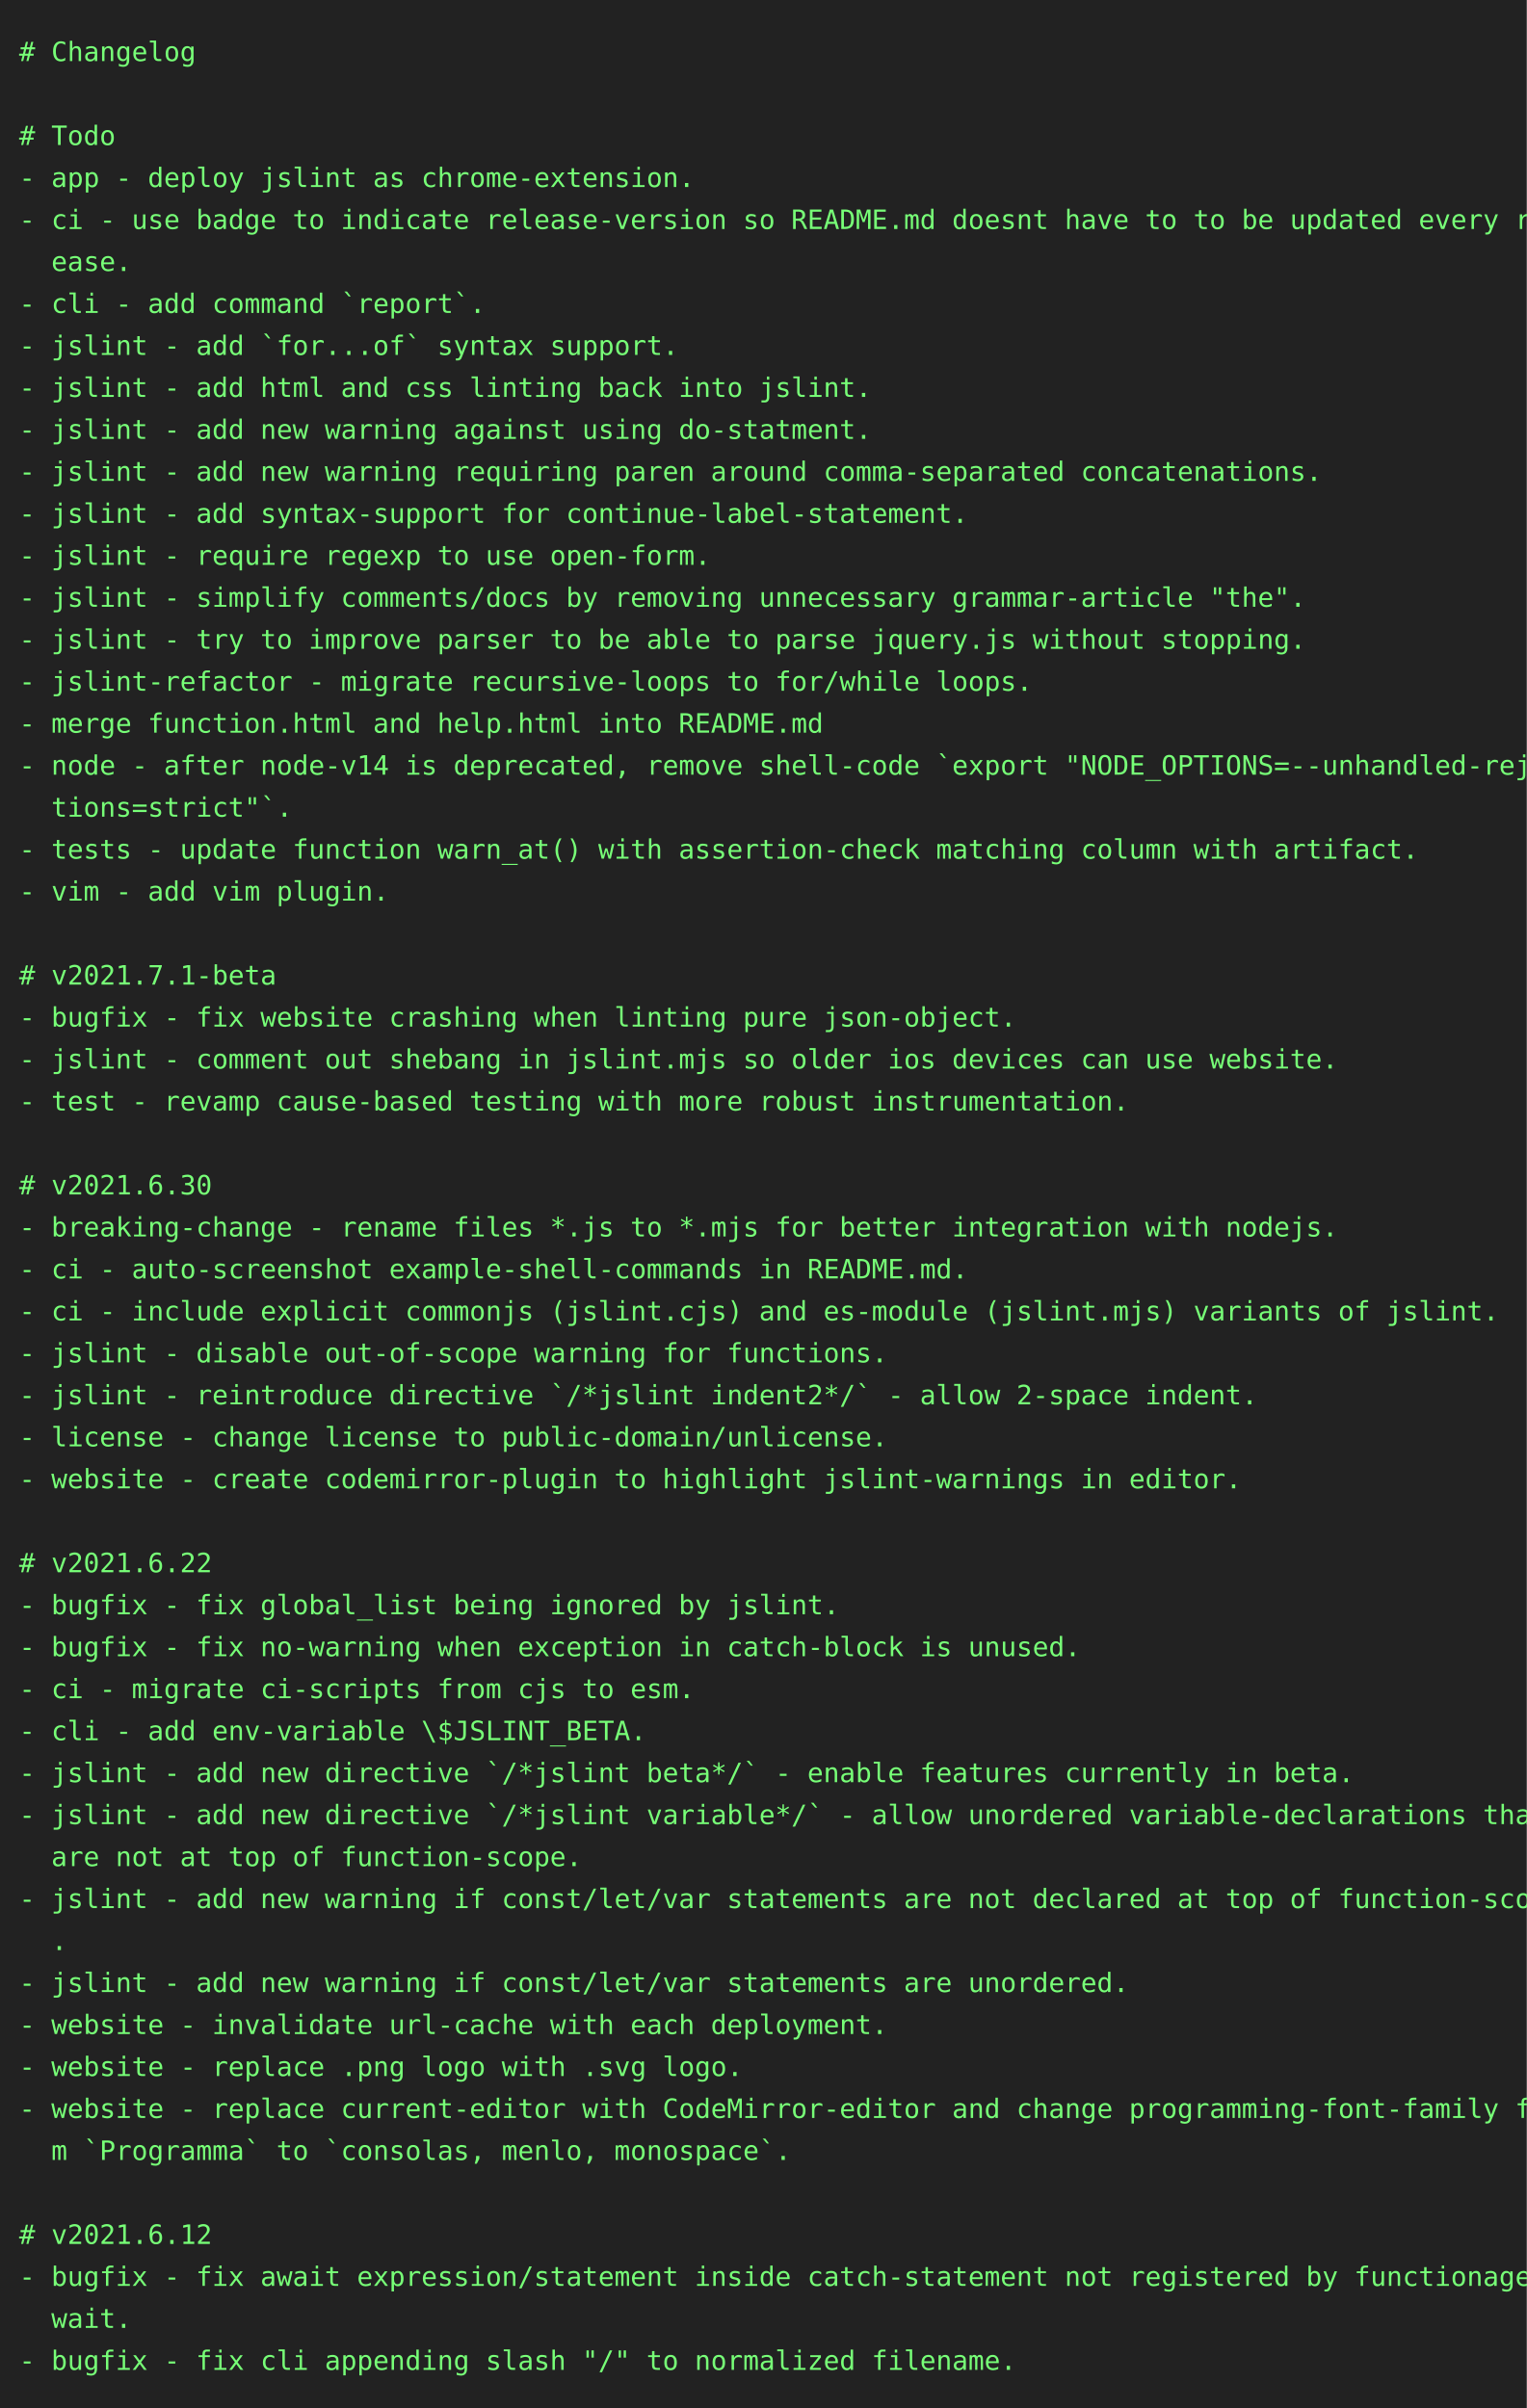
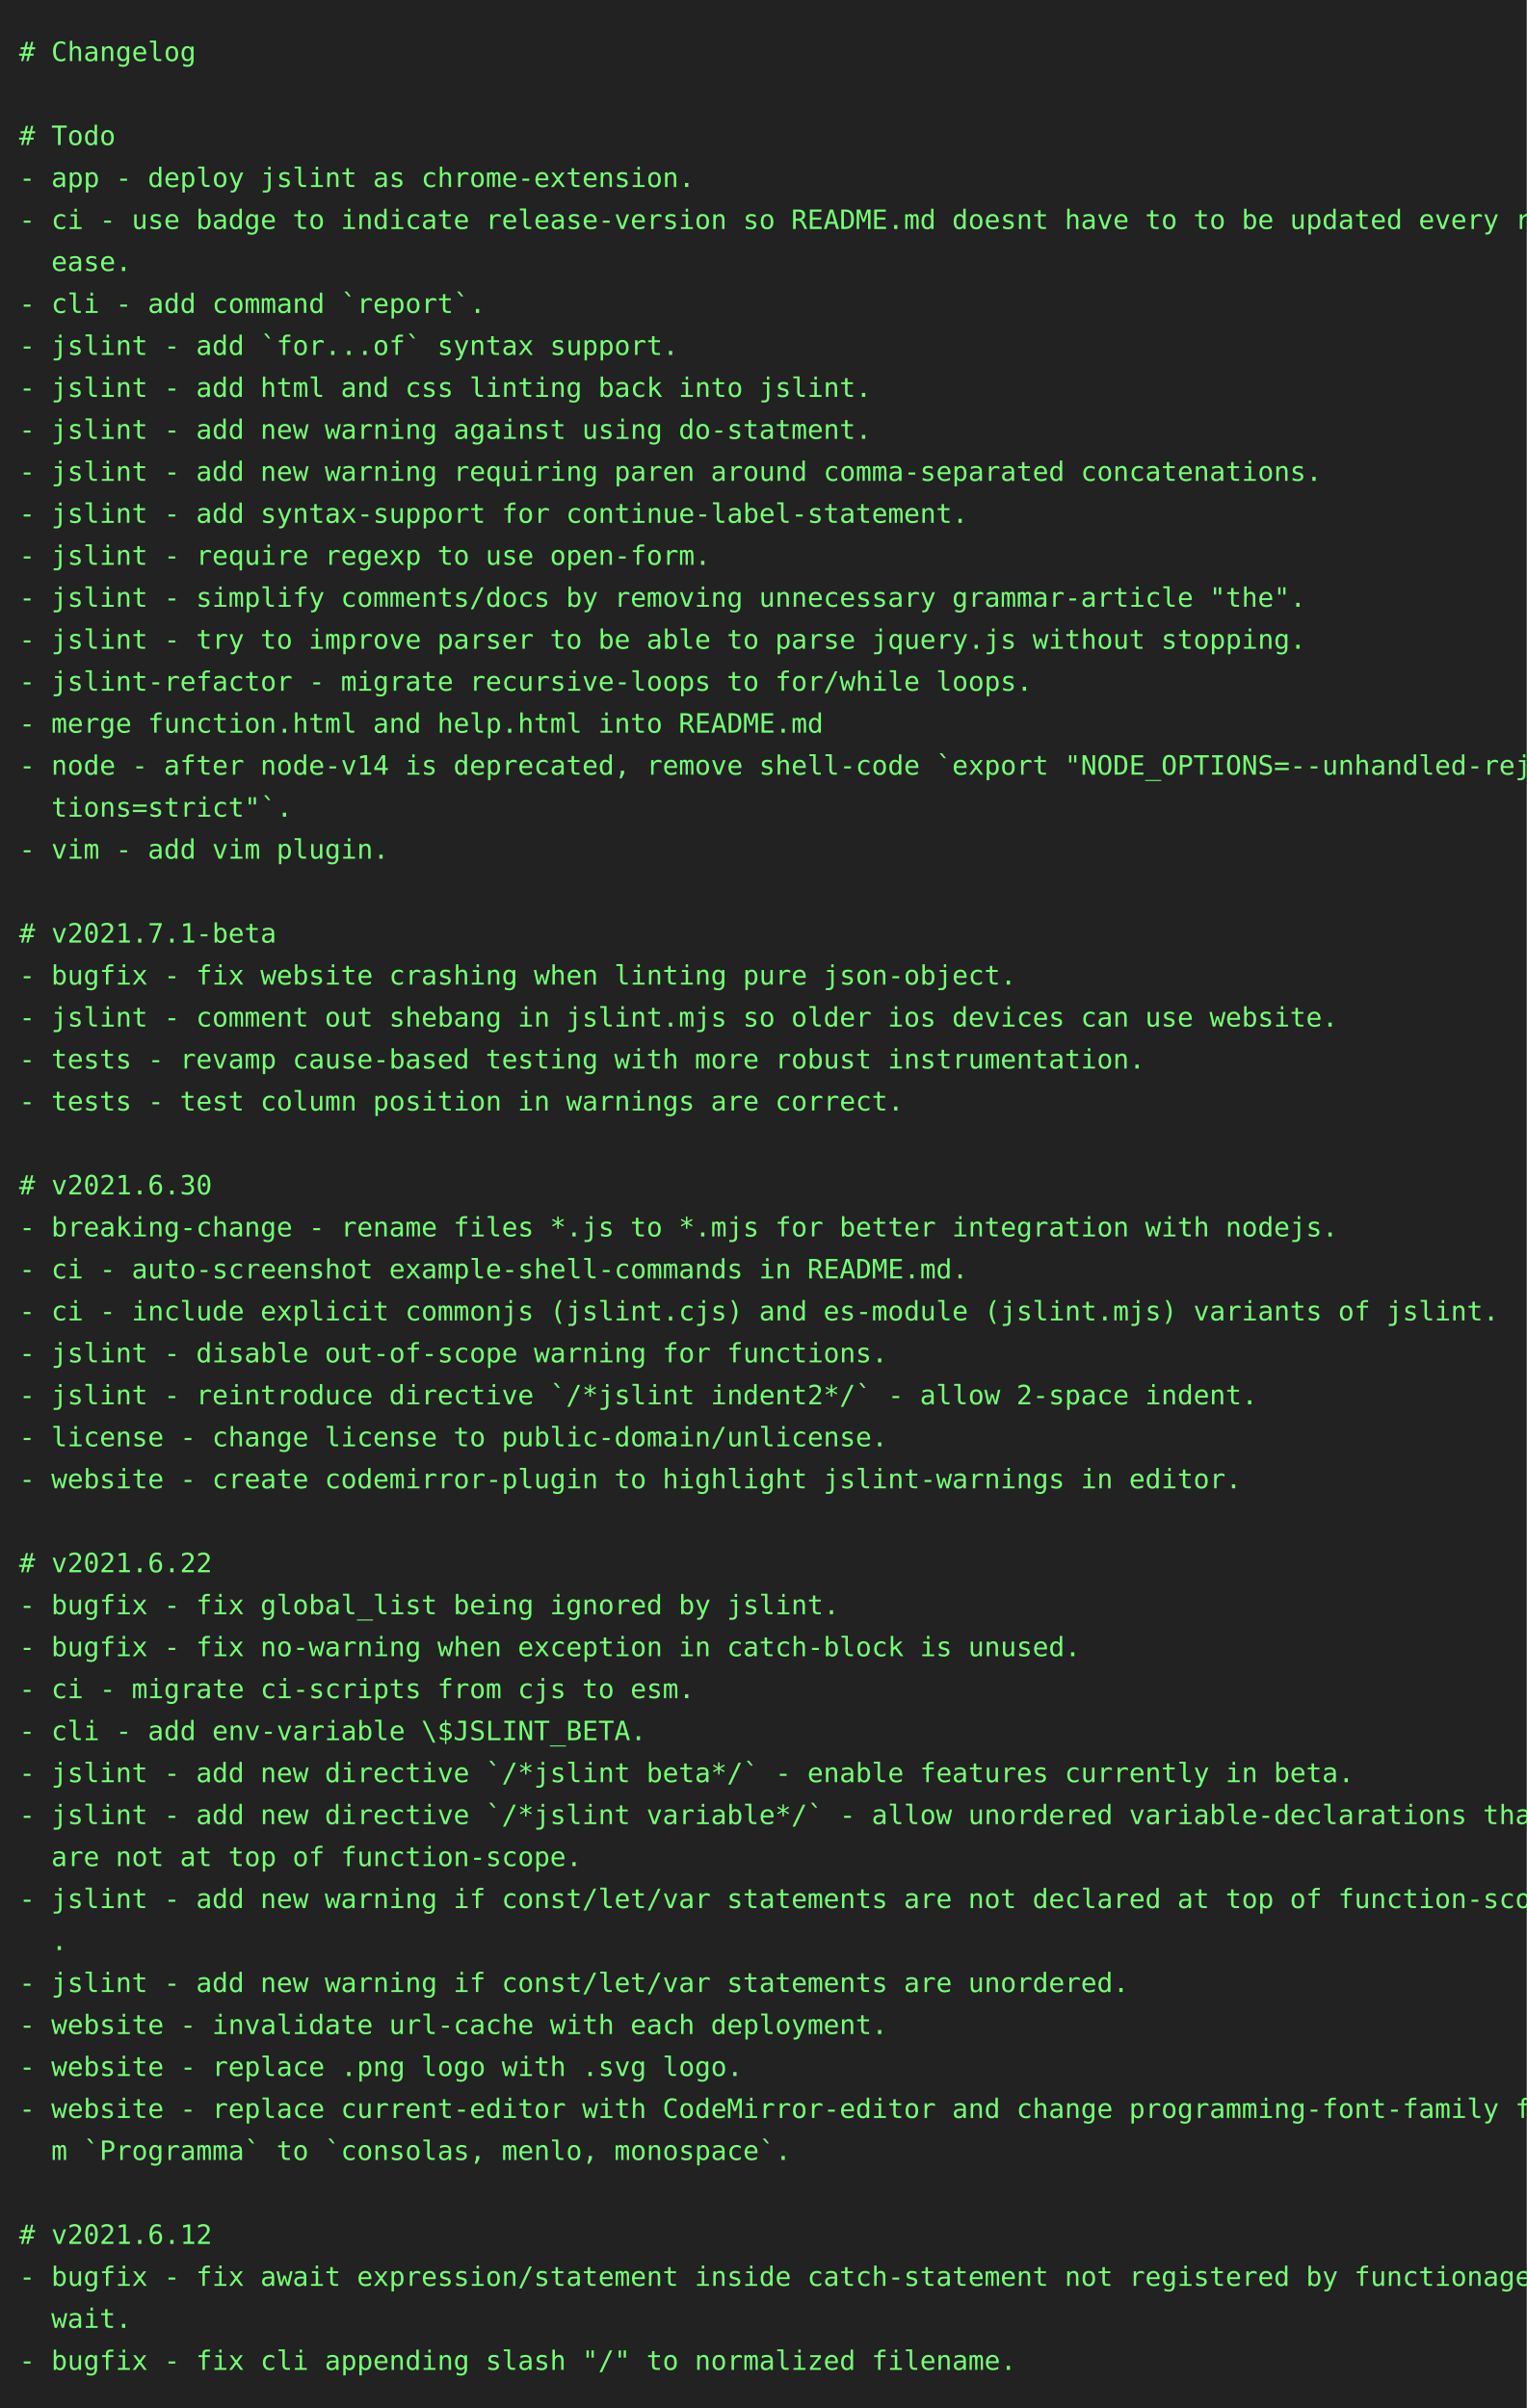
<svg xmlns="http://www.w3.org/2000/svg" height="1262" width="800">
  <rect height="1262" fill="#222" width="800" />
  <text fill="#7f7" font-family="consolas, menlo, monospace" font-size="14" xml:space="preserve">
    <tspan lengthAdjust="spacingAndGlyphs" textLength="768" x="10" y="32"># Changelog                                                                                      </tspan>
    <tspan lengthAdjust="spacingAndGlyphs" textLength="768" x="10" y="54">                                                                                                 </tspan>
    <tspan lengthAdjust="spacingAndGlyphs" textLength="768" x="10" y="76"># Todo                                                                                           </tspan>
    <tspan lengthAdjust="spacingAndGlyphs" textLength="768" x="10" y="98">- app - deploy jslint as chrome-extension.                                                       </tspan>
    <tspan lengthAdjust="spacingAndGlyphs" textLength="768" x="10" y="120">- ci - use badge to indicate release-version so README.md doesnt have to to be updated every rel\</tspan>
    <tspan lengthAdjust="spacingAndGlyphs" textLength="768" x="10" y="142">  ease.                                                                                          </tspan>
    <tspan lengthAdjust="spacingAndGlyphs" textLength="768" x="10" y="164">- cli - add command `report`.                                                                    </tspan>
    <tspan lengthAdjust="spacingAndGlyphs" textLength="768" x="10" y="186">- jslint - add `for...of` syntax support.                                                        </tspan>
    <tspan lengthAdjust="spacingAndGlyphs" textLength="768" x="10" y="208">- jslint - add html and css linting back into jslint.                                            </tspan>
    <tspan lengthAdjust="spacingAndGlyphs" textLength="768" x="10" y="230">- jslint - add new warning against using do-statment.                                            </tspan>
    <tspan lengthAdjust="spacingAndGlyphs" textLength="768" x="10" y="252">- jslint - add new warning requiring paren around comma-separated concatenations.                </tspan>
    <tspan lengthAdjust="spacingAndGlyphs" textLength="768" x="10" y="274">- jslint - add syntax-support for continue-label-statement.                                      </tspan>
    <tspan lengthAdjust="spacingAndGlyphs" textLength="768" x="10" y="296">- jslint - require regexp to use open-form.                                                      </tspan>
    <tspan lengthAdjust="spacingAndGlyphs" textLength="768" x="10" y="318">- jslint - simplify comments/docs by removing unnecessary grammar-article "the".                 </tspan>
    <tspan lengthAdjust="spacingAndGlyphs" textLength="768" x="10" y="340">- jslint - try to improve parser to be able to parse jquery.js without stopping.                 </tspan>
    <tspan lengthAdjust="spacingAndGlyphs" textLength="768" x="10" y="362">- jslint-refactor - migrate recursive-loops to for/while loops.                                  </tspan>
    <tspan lengthAdjust="spacingAndGlyphs" textLength="768" x="10" y="384">- merge function.html and help.html into README.md                                               </tspan>
    <tspan lengthAdjust="spacingAndGlyphs" textLength="768" x="10" y="406">- node - after node-v14 is deprecated, remove shell-code `export "NODE_OPTIONS=--unhandled-rejec\</tspan>
    <tspan lengthAdjust="spacingAndGlyphs" textLength="768" x="10" y="428">  tions=strict"`.                                                                                </tspan>
-     <tspan lengthAdjust="spacingAndGlyphs" textLength="768" x="10" y="450">- tests - update function warn_at() with assertion-check matching column with artifact.          </tspan>
-     <tspan lengthAdjust="spacingAndGlyphs" textLength="768" x="10" y="472">- vim - add vim plugin.                                                                          </tspan>
-     <tspan lengthAdjust="spacingAndGlyphs" textLength="768" x="10" y="494">                                                                                                 </tspan>
-     <tspan lengthAdjust="spacingAndGlyphs" textLength="768" x="10" y="516"># v2021.7.1-beta                                                                                 </tspan>
-     <tspan lengthAdjust="spacingAndGlyphs" textLength="768" x="10" y="538">- bugfix - fix website crashing when linting pure json-object.                                   </tspan>
-     <tspan lengthAdjust="spacingAndGlyphs" textLength="768" x="10" y="560">- jslint - comment out shebang in jslint.mjs so older ios devices can use website.               </tspan>
-     <tspan lengthAdjust="spacingAndGlyphs" textLength="768" x="10" y="582">- test - revamp cause-based testing with more robust instrumentation.                            </tspan>
+     <tspan lengthAdjust="spacingAndGlyphs" textLength="768" x="10" y="450">- vim - add vim plugin.                                                                          </tspan>
+     <tspan lengthAdjust="spacingAndGlyphs" textLength="768" x="10" y="472">                                                                                                 </tspan>
+     <tspan lengthAdjust="spacingAndGlyphs" textLength="768" x="10" y="494"># v2021.7.1-beta                                                                                 </tspan>
+     <tspan lengthAdjust="spacingAndGlyphs" textLength="768" x="10" y="516">- bugfix - fix website crashing when linting pure json-object.                                   </tspan>
+     <tspan lengthAdjust="spacingAndGlyphs" textLength="768" x="10" y="538">- jslint - comment out shebang in jslint.mjs so older ios devices can use website.               </tspan>
+     <tspan lengthAdjust="spacingAndGlyphs" textLength="768" x="10" y="560">- tests - revamp cause-based testing with more robust instrumentation.                           </tspan>
+     <tspan lengthAdjust="spacingAndGlyphs" textLength="768" x="10" y="582">- tests - test column position in warnings are correct.                                          </tspan>
    <tspan lengthAdjust="spacingAndGlyphs" textLength="768" x="10" y="604">                                                                                                 </tspan>
    <tspan lengthAdjust="spacingAndGlyphs" textLength="768" x="10" y="626"># v2021.6.30                                                                                     </tspan>
    <tspan lengthAdjust="spacingAndGlyphs" textLength="768" x="10" y="648">- breaking-change - rename files *.js to *.mjs for better integration with nodejs.               </tspan>
    <tspan lengthAdjust="spacingAndGlyphs" textLength="768" x="10" y="670">- ci - auto-screenshot example-shell-commands in README.md.                                      </tspan>
    <tspan lengthAdjust="spacingAndGlyphs" textLength="768" x="10" y="692">- ci - include explicit commonjs (jslint.cjs) and es-module (jslint.mjs) variants of jslint.     </tspan>
    <tspan lengthAdjust="spacingAndGlyphs" textLength="768" x="10" y="714">- jslint - disable out-of-scope warning for functions.                                           </tspan>
    <tspan lengthAdjust="spacingAndGlyphs" textLength="768" x="10" y="736">- jslint - reintroduce directive `/*jslint indent2*/` - allow 2-space indent.                    </tspan>
    <tspan lengthAdjust="spacingAndGlyphs" textLength="768" x="10" y="758">- license - change license to public-domain/unlicense.                                           </tspan>
    <tspan lengthAdjust="spacingAndGlyphs" textLength="768" x="10" y="780">- website - create codemirror-plugin to highlight jslint-warnings in editor.                     </tspan>
    <tspan lengthAdjust="spacingAndGlyphs" textLength="768" x="10" y="802">                                                                                                 </tspan>
    <tspan lengthAdjust="spacingAndGlyphs" textLength="768" x="10" y="824"># v2021.6.22                                                                                     </tspan>
    <tspan lengthAdjust="spacingAndGlyphs" textLength="768" x="10" y="846">- bugfix - fix global_list being ignored by jslint.                                              </tspan>
    <tspan lengthAdjust="spacingAndGlyphs" textLength="768" x="10" y="868">- bugfix - fix no-warning when exception in catch-block is unused.                               </tspan>
    <tspan lengthAdjust="spacingAndGlyphs" textLength="768" x="10" y="890">- ci - migrate ci-scripts from cjs to esm.                                                       </tspan>
    <tspan lengthAdjust="spacingAndGlyphs" textLength="768" x="10" y="912">- cli - add env-variable \$JSLINT_BETA.                                                          </tspan>
    <tspan lengthAdjust="spacingAndGlyphs" textLength="768" x="10" y="934">- jslint - add new directive `/*jslint beta*/` - enable features currently in beta.              </tspan>
    <tspan lengthAdjust="spacingAndGlyphs" textLength="768" x="10" y="956">- jslint - add new directive `/*jslint variable*/` - allow unordered variable-declarations that \</tspan>
    <tspan lengthAdjust="spacingAndGlyphs" textLength="768" x="10" y="978">  are not at top of function-scope.                                                              </tspan>
    <tspan lengthAdjust="spacingAndGlyphs" textLength="768" x="10" y="1000">- jslint - add new warning if const/let/var statements are not declared at top of function-scope\</tspan>
    <tspan lengthAdjust="spacingAndGlyphs" textLength="768" x="10" y="1022">  .                                                                                              </tspan>
    <tspan lengthAdjust="spacingAndGlyphs" textLength="768" x="10" y="1044">- jslint - add new warning if const/let/var statements are unordered.                            </tspan>
    <tspan lengthAdjust="spacingAndGlyphs" textLength="768" x="10" y="1066">- website - invalidate url-cache with each deployment.                                           </tspan>
    <tspan lengthAdjust="spacingAndGlyphs" textLength="768" x="10" y="1088">- website - replace .png logo with .svg logo.                                                    </tspan>
    <tspan lengthAdjust="spacingAndGlyphs" textLength="768" x="10" y="1110">- website - replace current-editor with CodeMirror-editor and change programming-font-family fro\</tspan>
    <tspan lengthAdjust="spacingAndGlyphs" textLength="768" x="10" y="1132">  m `Programma` to `consolas, menlo, monospace`.                                                 </tspan>
    <tspan lengthAdjust="spacingAndGlyphs" textLength="768" x="10" y="1154">                                                                                                 </tspan>
    <tspan lengthAdjust="spacingAndGlyphs" textLength="768" x="10" y="1176"># v2021.6.12                                                                                     </tspan>
    <tspan lengthAdjust="spacingAndGlyphs" textLength="768" x="10" y="1198">- bugfix - fix await expression/statement inside catch-statement not registered by functionage.a\</tspan>
    <tspan lengthAdjust="spacingAndGlyphs" textLength="768" x="10" y="1220">  wait.                                                                                          </tspan>
    <tspan lengthAdjust="spacingAndGlyphs" textLength="768" x="10" y="1242">- bugfix - fix cli appending slash "/" to normalized filename.                                   </tspan>
  </text>
</svg>
